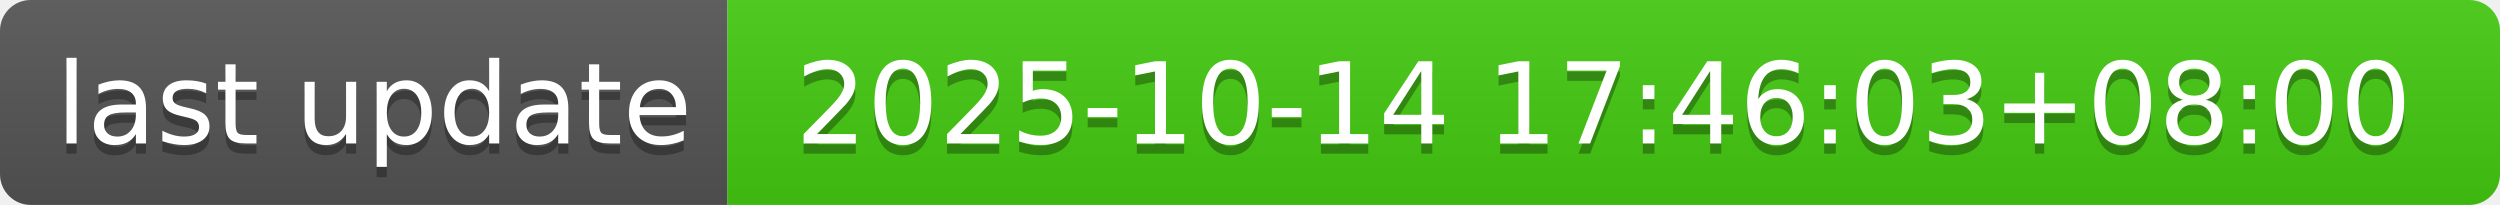
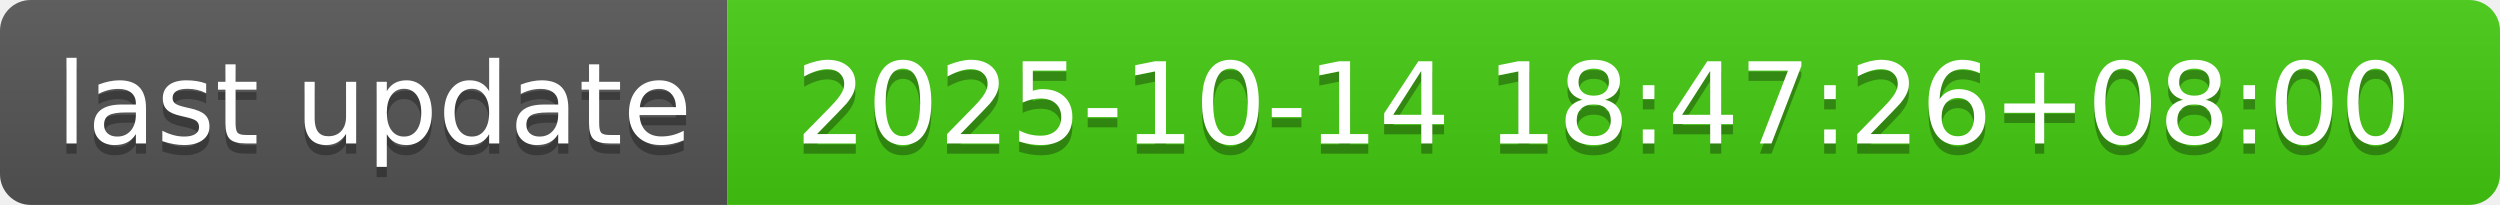
- <svg xmlns="http://www.w3.org/2000/svg" width="244" height="20" role="img" aria-label="last update: 2025-10-14 17:46:03+08:00">
+ <svg xmlns="http://www.w3.org/2000/svg" width="244" height="20" role="img" aria-label="last update: 2025-10-14 18:47:26+08:00">
  <linearGradient id="s" x2="0" y2="100%">
    <stop offset="0" stop-color="#bbb" stop-opacity=".1" />
    <stop offset="1" stop-opacity=".1" />
  </linearGradient>
  <clipPath id="r">
    <rect width="244" height="20" rx="3" fill="#fff" />
  </clipPath>
  <g clip-path="url(#r)">
    <rect width="71" height="20" fill="#555" />
    <rect x="71" width="173" height="20" fill="#4c1" />
    <rect width="244" height="20" fill="url(#s)" />
  </g>
  <g fill="#fff" text-anchor="middle" font-family="Verdana,Geneva,DejaVu Sans,sans-serif" text-rendering="geometricPrecision" font-size="110">
    <text aria-hidden="true" x="365" y="150" fill="#010101" fill-opacity=".3" transform="scale(.1)" textLength="610">last update</text>
    <text x="365" y="140" transform="scale(.1)" fill="#fff" textLength="610">last update</text>
-     <text aria-hidden="true" x="1565" y="150" fill="#010101" fill-opacity=".3" transform="scale(.1)" textLength="1630">2025-10-14 17:46:03+08:00</text>
-     <text x="1565" y="140" transform="scale(.1)" fill="#fff" textLength="1630">2025-10-14 17:46:03+08:00</text>
+     <text aria-hidden="true" x="1565" y="150" fill="#010101" fill-opacity=".3" transform="scale(.1)" textLength="1630">2025-10-14 18:47:26+08:00</text>
+     <text x="1565" y="140" transform="scale(.1)" fill="#fff" textLength="1630">2025-10-14 18:47:26+08:00</text>
  </g>
</svg>
